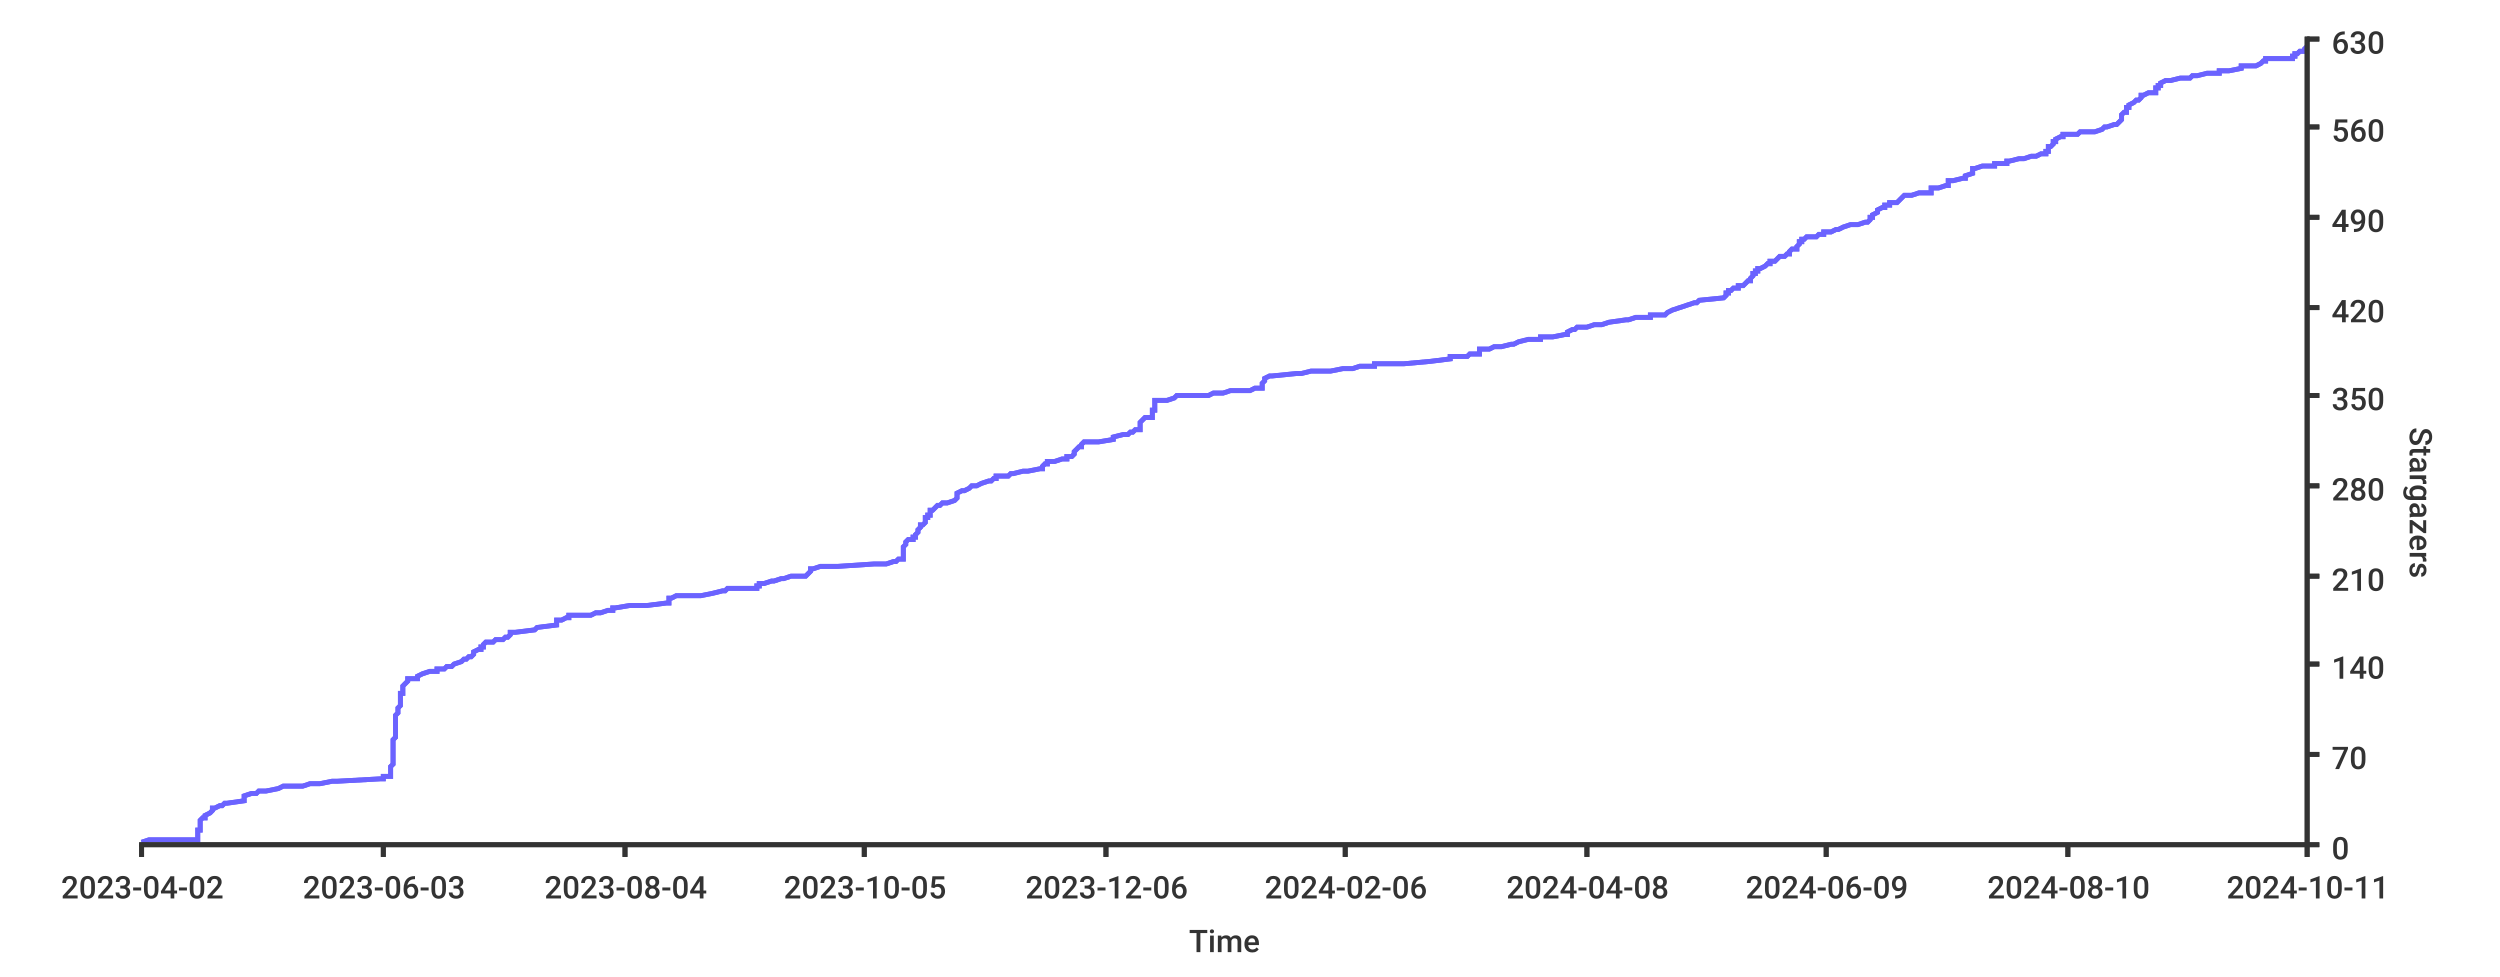
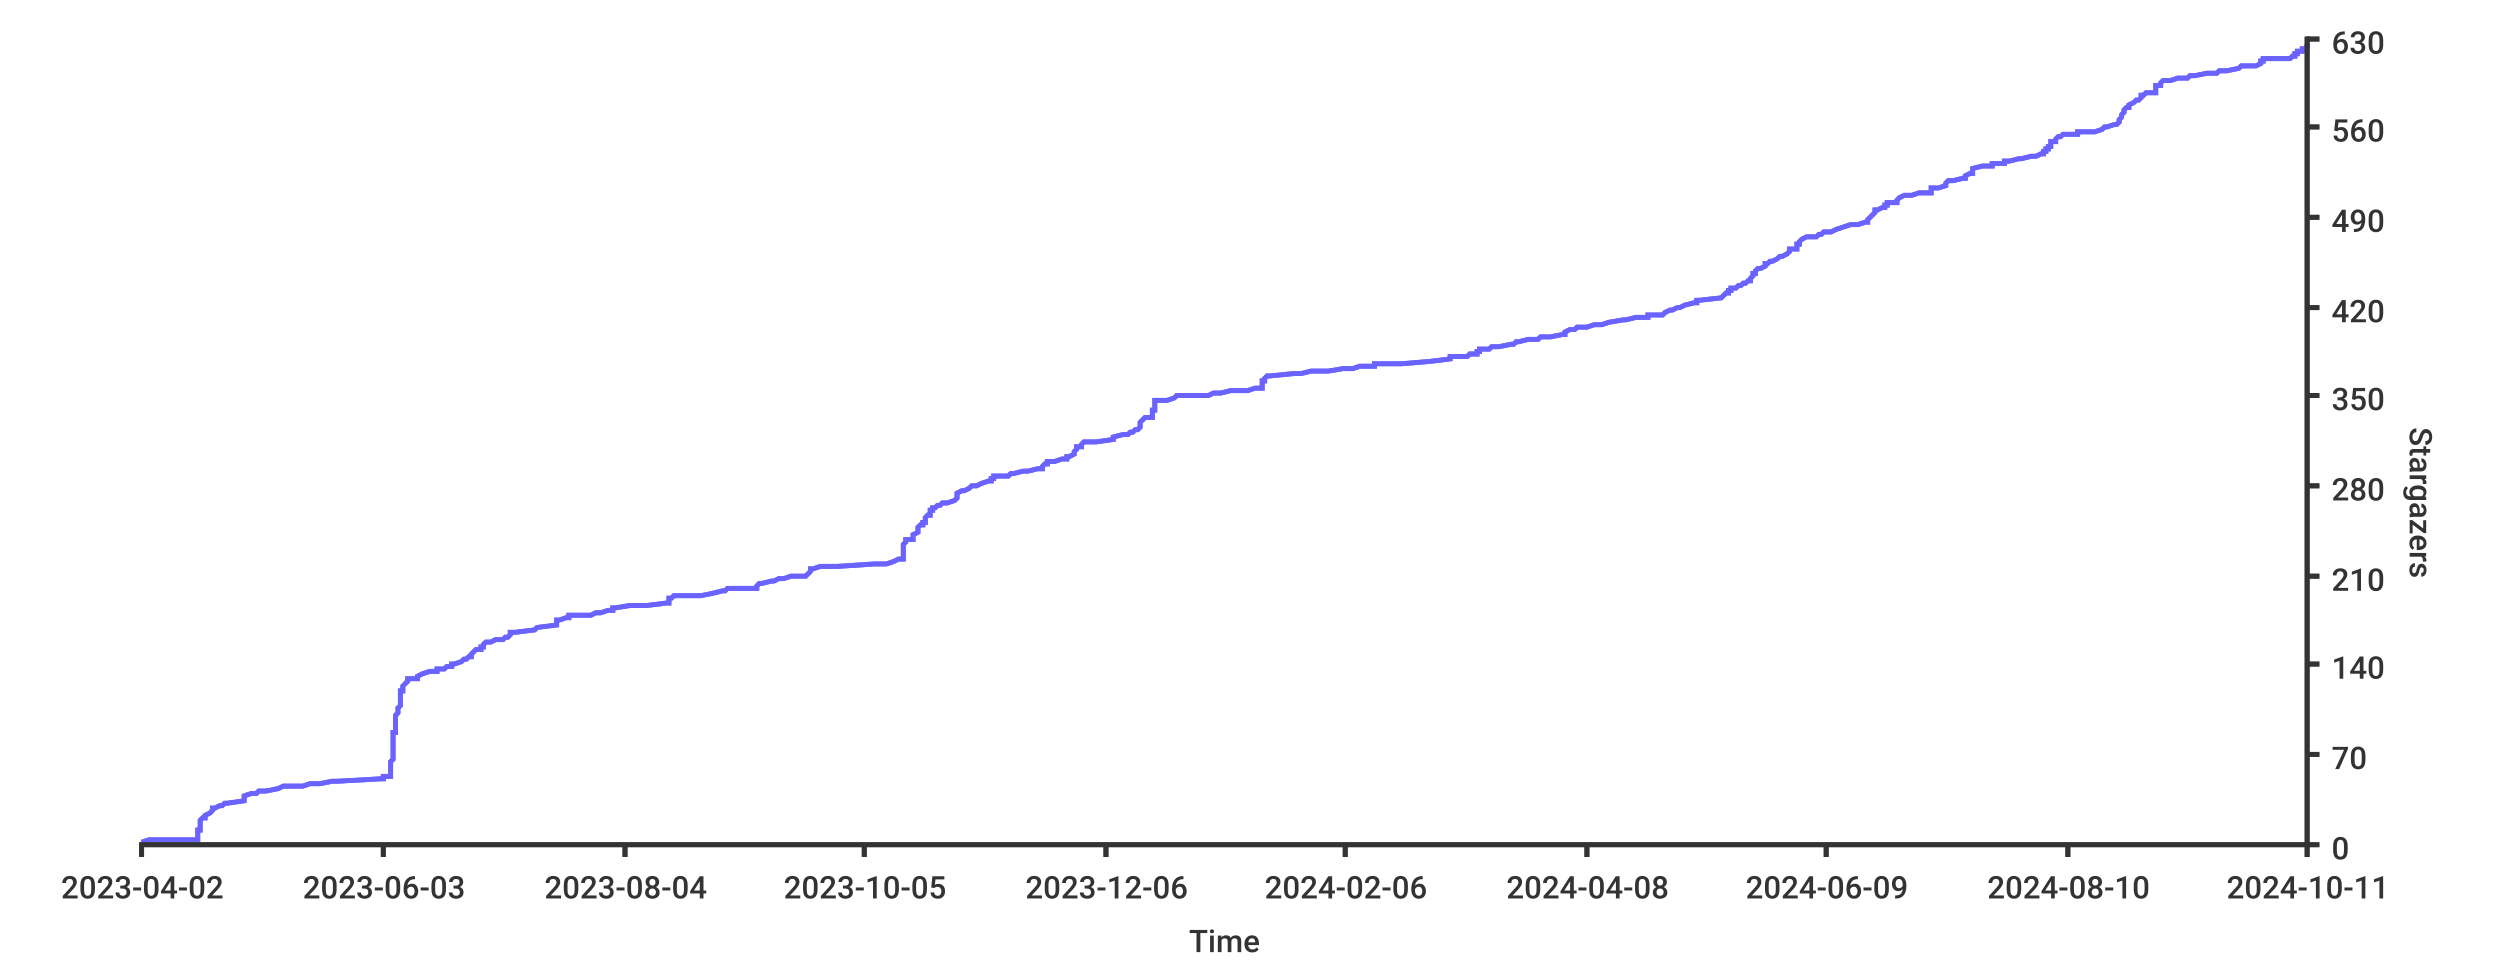
<svg xmlns="http://www.w3.org/2000/svg" width="1024px" height="400px">
  <style type="text/css">
path { fill: none; stroke: rgb(51,51,51); }
path.series { stroke: #6b63ff; }
rect.background { fill: rgb(255,255,255); stroke: none; }

text {
	stroke-width: 0;
	stroke: none;
	fill: rgba(51,51,51,1.0);
	font-size: 12.8px;
	font-family: 'Roboto Medium', sans-serif;
}
</style>
-   <rect height="400px" class="background" rx="8" x="0" y="0" width="1024px" />
  <rect y="0" width="1024px" height="400px" class="background" rx="8" x="0" />
-   <path stroke-width="2" class="series" d="M 58 345 L 61 344 L 81 344 L 81 343 L 81 343 L 81 342 L 81 342 L 81 341 L 81 341 L 81 340 L 82 340 L 82 339 L 82 339 L 82 338 L 82 338 L 82 337 L 82 337 L 82 336 L 82 336 L 83 335 L 84 335 L 84 334 L 86 333 L 86 333 L 87 332 L 87 332 L 87 331 L 88 331 L 90 330 L 91 330 L 92 329 L 93 329 L 100 328 L 100 328 L 100 327 L 100 327 L 100 326 L 100 326 L 103 325 L 105 325 L 106 324 L 109 324 L 114 323 L 116 322 L 124 322 L 127 321 L 131 321 L 136 320 L 138 320 L 156 319 L 157 319 L 157 318 L 160 318 L 160 317 L 160 317 L 160 316 L 160 316 L 160 315 L 160 315 L 160 314 L 160 314 L 161 313 L 161 313 L 161 312 L 161 311 L 161 311 L 161 310 L 161 310 L 161 309 L 161 309 L 161 308 L 161 308 L 161 307 L 161 307 L 161 306 L 161 306 L 161 305 L 161 305 L 161 304 L 161 304 L 161 303 L 161 303 L 162 302 L 162 302 L 162 301 L 162 300 L 162 300 L 162 299 L 162 299 L 162 298 L 162 298 L 162 297 L 162 297 L 162 296 L 162 296 L 162 295 L 162 295 L 162 294 L 162 294 L 162 293 L 162 293 L 163 292 L 163 292 L 163 291 L 163 291 L 163 290 L 164 289 L 164 289 L 164 288 L 164 288 L 164 287 L 164 287 L 164 286 L 164 286 L 164 285 L 164 285 L 164 284 L 165 284 L 165 283 L 165 283 L 165 282 L 165 282 L 165 281 L 165 281 L 166 280 L 166 280 L 167 279 L 167 278 L 171 278 L 171 277 L 171 277 L 173 276 L 173 276 L 176 275 L 179 275 L 179 274 L 182 274 L 183 273 L 185 273 L 186 272 L 186 272 L 189 271 L 189 271 L 190 270 L 191 270 L 192 269 L 193 269 L 194 268 L 194 267 L 194 267 L 196 266 L 197 266 L 197 265 L 198 265 L 198 264 L 198 264 L 199 263 L 202 263 L 203 262 L 206 262 L 207 261 L 208 261 L 209 260 L 209 260 L 209 259 L 211 259 L 219 258 L 219 258 L 220 257 L 228 256 L 228 256 L 228 255 L 228 255 L 228 254 L 230 254 L 232 253 L 233 253 L 233 252 L 242 252 L 244 251 L 246 251 L 249 250 L 251 250 L 251 249 L 252 249 L 258 248 L 265 248 L 273 247 L 274 247 L 274 246 L 274 245 L 275 245 L 277 244 L 287 244 L 292 243 L 292 243 L 296 242 L 297 242 L 298 241 L 310 241 L 310 240 L 311 240 L 311 239 L 313 239 L 316 238 L 317 238 L 320 237 L 321 237 L 324 236 L 330 236 L 331 235 L 332 234 L 332 234 L 332 233 L 333 233 L 336 232 L 343 232 L 358 231 L 363 231 L 366 230 L 367 230 L 368 229 L 370 229 L 370 228 L 370 228 L 370 227 L 370 227 L 370 226 L 370 226 L 370 225 L 370 225 L 370 224 L 371 223 L 371 223 L 371 222 L 371 222 L 372 221 L 374 221 L 374 220 L 375 220 L 375 219 L 375 219 L 376 218 L 376 218 L 376 217 L 376 217 L 377 216 L 377 216 L 377 215 L 378 215 L 379 214 L 379 214 L 379 213 L 379 212 L 380 212 L 380 211 L 381 211 L 381 210 L 381 210 L 381 209 L 382 209 L 383 208 L 383 208 L 384 207 L 385 207 L 386 206 L 388 206 L 391 205 L 391 205 L 392 204 L 392 204 L 392 203 L 392 203 L 392 202 L 394 201 L 395 201 L 397 200 L 397 200 L 398 199 L 400 199 L 402 198 L 402 198 L 405 197 L 406 197 L 407 196 L 408 196 L 408 195 L 413 195 L 414 194 L 415 194 L 419 193 L 421 193 L 426 192 L 427 192 L 427 191 L 428 190 L 429 190 L 429 189 L 432 189 L 435 188 L 437 188 L 437 187 L 439 187 L 440 186 L 440 186 L 440 185 L 440 185 L 441 184 L 441 184 L 442 183 L 443 183 L 443 182 L 443 182 L 444 181 L 450 181 L 456 180 L 456 179 L 456 179 L 460 178 L 462 178 L 463 177 L 464 177 L 465 176 L 467 176 L 467 175 L 467 175 L 467 174 L 467 174 L 467 173 L 467 173 L 468 172 L 468 172 L 469 171 L 472 171 L 472 170 L 472 170 L 472 169 L 472 168 L 473 168 L 473 167 L 473 167 L 473 166 L 473 166 L 473 165 L 473 165 L 473 164 L 478 164 L 481 163 L 481 163 L 482 162 L 495 162 L 497 161 L 501 161 L 504 160 L 512 160 L 514 159 L 517 159 L 517 158 L 517 157 L 517 157 L 518 156 L 518 156 L 518 155 L 518 155 L 520 154 L 521 154 L 531 153 L 533 153 L 537 152 L 545 152 L 550 151 L 554 151 L 557 150 L 563 150 L 563 149 L 575 149 L 586 148 L 586 148 L 594 147 L 594 146 L 601 146 L 602 145 L 606 145 L 606 144 L 606 144 L 606 143 L 610 143 L 612 142 L 615 142 L 619 141 L 620 141 L 622 140 L 622 140 L 626 139 L 631 139 L 631 138 L 636 138 L 641 137 L 642 137 L 642 136 L 644 135 L 645 135 L 646 134 L 650 134 L 653 133 L 656 133 L 659 132 L 659 132 L 666 131 L 667 131 L 670 130 L 676 130 L 676 129 L 682 129 L 683 128 L 683 128 L 685 127 L 685 127 L 688 126 L 688 126 L 691 125 L 694 124 L 695 124 L 696 123 L 696 123 L 706 122 L 706 122 L 707 121 L 707 121 L 707 120 L 708 120 L 708 119 L 709 119 L 710 118 L 712 118 L 712 117 L 714 117 L 715 116 L 715 116 L 716 115 L 717 115 L 717 114 L 718 113 L 718 113 L 718 112 L 719 112 L 719 111 L 720 111 L 720 110 L 721 110 L 723 109 L 723 109 L 724 108 L 725 108 L 725 107 L 727 107 L 728 106 L 728 106 L 729 105 L 731 105 L 732 104 L 733 104 L 733 103 L 734 102 L 736 102 L 736 101 L 736 101 L 737 100 L 737 100 L 737 99 L 738 99 L 738 98 L 739 98 L 740 97 L 744 97 L 745 96 L 747 96 L 747 95 L 750 95 L 752 94 L 753 94 L 755 93 L 758 92 L 761 92 L 764 91 L 765 91 L 766 90 L 766 90 L 766 89 L 767 89 L 767 88 L 767 88 L 769 87 L 769 87 L 769 86 L 769 86 L 771 85 L 772 85 L 772 84 L 774 84 L 774 83 L 777 83 L 778 82 L 778 82 L 779 81 L 780 80 L 783 80 L 786 79 L 791 79 L 791 78 L 791 78 L 791 77 L 794 77 L 797 76 L 798 76 L 798 75 L 798 75 L 798 74 L 800 74 L 804 73 L 805 73 L 805 72 L 805 72 L 808 71 L 808 71 L 808 70 L 808 69 L 809 69 L 812 68 L 817 68 L 817 67 L 822 67 L 822 66 L 823 66 L 827 65 L 829 65 L 832 64 L 834 64 L 836 63 L 838 63 L 838 62 L 839 62 L 839 61 L 839 61 L 839 60 L 840 60 L 841 59 L 841 58 L 842 58 L 842 57 L 842 57 L 844 56 L 845 56 L 845 55 L 851 55 L 852 54 L 858 54 L 861 53 L 861 53 L 862 52 L 863 52 L 866 51 L 867 51 L 868 50 L 868 50 L 869 49 L 869 49 L 869 48 L 869 47 L 869 47 L 870 46 L 871 46 L 871 45 L 871 45 L 871 44 L 872 44 L 872 43 L 872 43 L 874 42 L 874 42 L 875 41 L 876 41 L 877 40 L 877 40 L 877 39 L 878 39 L 880 38 L 883 38 L 883 37 L 883 36 L 884 36 L 884 35 L 885 35 L 885 34 L 885 34 L 887 33 L 889 33 L 893 32 L 897 32 L 898 31 L 900 31 L 904 30 L 909 30 L 909 29 L 913 29 L 918 28 L 918 28 L 918 27 L 924 27 L 926 26 L 927 25 L 928 25 L 928 24 L 939 24 L 939 23 L 940 23 L 940 22 L 941 22 L 942 21 L 944 21 L 944 20 L 944 20 L 945 19 L 945 19" />
-   <path stroke-width="2" class="series" d="M 58 345 L 61 344 L 81 344 L 81 343 L 81 343 L 81 342 L 81 342 L 81 341 L 81 341 L 81 340 L 82 340 L 82 339 L 82 339 L 82 338 L 82 338 L 82 337 L 82 337 L 82 336 L 82 336 L 83 335 L 84 335 L 84 334 L 86 333 L 86 333 L 87 332 L 87 332 L 87 331 L 88 331 L 90 330 L 91 330 L 92 329 L 93 329 L 100 328 L 100 328 L 100 327 L 100 327 L 100 326 L 100 326 L 103 325 L 105 325 L 106 324 L 109 324 L 114 323 L 116 322 L 124 322 L 127 321 L 131 321 L 136 320 L 138 320 L 156 319 L 157 319 L 157 318 L 160 318 L 160 317 L 160 317 L 160 316 L 160 316 L 160 315 L 160 315 L 160 314 L 160 314 L 161 313 L 161 313 L 161 312 L 161 311 L 161 311 L 161 310 L 161 310 L 161 309 L 161 309 L 161 308 L 161 308 L 161 307 L 161 307 L 161 306 L 161 306 L 161 305 L 161 305 L 161 304 L 161 304 L 161 303 L 161 303 L 162 302 L 162 302 L 162 301 L 162 300 L 162 300 L 162 299 L 162 299 L 162 298 L 162 298 L 162 297 L 162 297 L 162 296 L 162 296 L 162 295 L 162 295 L 162 294 L 162 294 L 162 293 L 162 293 L 163 292 L 163 292 L 163 291 L 163 291 L 163 290 L 164 289 L 164 289 L 164 288 L 164 288 L 164 287 L 164 287 L 164 286 L 164 286 L 164 285 L 164 285 L 164 284 L 165 284 L 165 283 L 165 283 L 165 282 L 165 282 L 165 281 L 165 281 L 166 280 L 166 280 L 167 279 L 167 278 L 171 278 L 171 277 L 171 277 L 173 276 L 173 276 L 176 275 L 179 275 L 179 274 L 182 274 L 183 273 L 185 273 L 186 272 L 186 272 L 189 271 L 189 271 L 190 270 L 191 270 L 192 269 L 193 269 L 194 268 L 194 267 L 194 267 L 196 266 L 197 266 L 197 265 L 198 265 L 198 264 L 198 264 L 199 263 L 202 263 L 203 262 L 206 262 L 207 261 L 208 261 L 209 260 L 209 260 L 209 259 L 211 259 L 219 258 L 219 258 L 220 257 L 228 256 L 228 256 L 228 255 L 228 255 L 228 254 L 230 254 L 232 253 L 233 253 L 233 252 L 242 252 L 244 251 L 246 251 L 249 250 L 251 250 L 251 249 L 252 249 L 258 248 L 265 248 L 273 247 L 274 247 L 274 246 L 274 245 L 275 245 L 277 244 L 287 244 L 292 243 L 292 243 L 296 242 L 297 242 L 298 241 L 310 241 L 310 240 L 311 240 L 311 239 L 313 239 L 316 238 L 317 238 L 320 237 L 321 237 L 324 236 L 330 236 L 331 235 L 332 234 L 332 234 L 332 233 L 333 233 L 336 232 L 343 232 L 358 231 L 363 231 L 366 230 L 367 230 L 368 229 L 370 229 L 370 228 L 370 228 L 370 227 L 370 227 L 370 226 L 370 226 L 370 225 L 370 225 L 370 224 L 371 223 L 371 223 L 371 222 L 371 222 L 372 221 L 374 221 L 374 220 L 375 220 L 375 219 L 375 219 L 376 218 L 376 218 L 376 217 L 376 217 L 377 216 L 377 216 L 377 215 L 378 215 L 379 214 L 379 214 L 379 213 L 379 212 L 380 212 L 380 211 L 381 211 L 381 210 L 381 210 L 381 209 L 382 209 L 383 208 L 383 208 L 384 207 L 385 207 L 386 206 L 388 206 L 391 205 L 391 205 L 392 204 L 392 204 L 392 203 L 392 203 L 392 202 L 394 201 L 395 201 L 397 200 L 397 200 L 398 199 L 400 199 L 402 198 L 402 198 L 405 197 L 406 197 L 407 196 L 408 196 L 408 195 L 413 195 L 414 194 L 415 194 L 419 193 L 421 193 L 426 192 L 427 192 L 427 191 L 428 190 L 429 190 L 429 189 L 432 189 L 435 188 L 437 188 L 437 187 L 439 187 L 440 186 L 440 186 L 440 185 L 440 185 L 441 184 L 441 184 L 442 183 L 443 183 L 443 182 L 443 182 L 444 181 L 450 181 L 456 180 L 456 179 L 456 179 L 460 178 L 462 178 L 463 177 L 464 177 L 465 176 L 467 176 L 467 175 L 467 175 L 467 174 L 467 174 L 467 173 L 467 173 L 468 172 L 468 172 L 469 171 L 472 171 L 472 170 L 472 170 L 472 169 L 472 168 L 473 168 L 473 167 L 473 167 L 473 166 L 473 166 L 473 165 L 473 165 L 473 164 L 478 164 L 481 163 L 481 163 L 482 162 L 495 162 L 497 161 L 501 161 L 504 160 L 512 160 L 514 159 L 517 159 L 517 158 L 517 157 L 517 157 L 518 156 L 518 156 L 518 155 L 518 155 L 520 154 L 521 154 L 531 153 L 533 153 L 537 152 L 545 152 L 550 151 L 554 151 L 557 150 L 563 150 L 563 149 L 575 149 L 586 148 L 586 148 L 594 147 L 594 146 L 601 146 L 602 145 L 606 145 L 606 144 L 606 144 L 606 143 L 610 143 L 612 142 L 615 142 L 619 141 L 620 141 L 622 140 L 622 140 L 626 139 L 631 139 L 631 138 L 636 138 L 641 137 L 642 137 L 642 136 L 644 135 L 645 135 L 646 134 L 650 134 L 653 133 L 656 133 L 659 132 L 659 132 L 666 131 L 667 131 L 670 130 L 676 130 L 676 129 L 682 129 L 683 128 L 683 128 L 685 127 L 685 127 L 688 126 L 688 126 L 691 125 L 694 124 L 695 124 L 696 123 L 696 123 L 706 122 L 706 122 L 707 121 L 707 121 L 707 120 L 708 120 L 708 119 L 709 119 L 710 118 L 712 118 L 712 117 L 714 117 L 715 116 L 715 116 L 716 115 L 717 115 L 717 114 L 718 113 L 718 113 L 718 112 L 719 112 L 719 111 L 720 111 L 720 110 L 721 110 L 723 109 L 723 109 L 724 108 L 725 108 L 725 107 L 727 107 L 728 106 L 728 106 L 729 105 L 731 105 L 732 104 L 733 104 L 733 103 L 734 102 L 736 102 L 736 101 L 736 101 L 737 100 L 737 100 L 737 99 L 738 99 L 738 98 L 739 98 L 740 97 L 744 97 L 745 96 L 747 96 L 747 95 L 750 95 L 752 94 L 753 94 L 755 93 L 758 92 L 761 92 L 764 91 L 765 91 L 766 90 L 766 90 L 766 89 L 767 89 L 767 88 L 767 88 L 769 87 L 769 87 L 769 86 L 769 86 L 771 85 L 772 85 L 772 84 L 774 84 L 774 83 L 777 83 L 778 82 L 778 82 L 779 81 L 780 80 L 783 80 L 786 79 L 791 79 L 791 78 L 791 78 L 791 77 L 794 77 L 797 76 L 798 76 L 798 75 L 798 75 L 798 74 L 800 74 L 804 73 L 805 73 L 805 72 L 805 72 L 808 71 L 808 71 L 808 70 L 808 69 L 809 69 L 812 68 L 817 68 L 817 67 L 822 67 L 822 66 L 823 66 L 827 65 L 829 65 L 832 64 L 834 64 L 836 63 L 838 63 L 838 62 L 839 62 L 839 61 L 839 61 L 839 60 L 840 60 L 841 59 L 841 58 L 842 58 L 842 57 L 842 57 L 844 56 L 845 56 L 845 55 L 851 55 L 852 54 L 858 54 L 861 53 L 861 53 L 862 52 L 863 52 L 866 51 L 867 51 L 868 50 L 868 50 L 869 49 L 869 49 L 869 48 L 869 47 L 869 47 L 870 46 L 871 46 L 871 45 L 871 45 L 871 44 L 872 44 L 872 43 L 872 43 L 874 42 L 874 42 L 875 41 L 876 41 L 877 40 L 877 40 L 877 39 L 878 39 L 880 38 L 883 38 L 883 37 L 883 36 L 884 36 L 884 35 L 885 35 L 885 34 L 885 34 L 887 33 L 889 33 L 893 32 L 897 32 L 898 31 L 900 31 L 904 30 L 909 30 L 909 29 L 913 29 L 918 28 L 918 28 L 918 27 L 924 27 L 926 26 L 927 25 L 928 25 L 928 24 L 939 24 L 939 23 L 940 23 L 940 22 L 941 22 L 942 21 L 944 21 L 944 20 L 944 20 L 945 19 L 945 19" />
+   <rect y="0" width="1024px" height="400px" class="background" rx="8" x="0" />
+   <path d="M 58 345 L 61 344 L 81 344 L 81 343 L 81 343 L 81 342 L 81 342 L 81 341 L 81 341 L 81 340 L 82 340 L 82 339 L 82 339 L 82 338 L 82 338 L 82 337 L 82 337 L 82 336 L 82 336 L 83 335 L 84 335 L 84 334 L 86 333 L 86 333 L 87 332 L 87 332 L 87 331 L 88 331 L 90 330 L 91 330 L 92 329 L 93 329 L 100 328 L 100 328 L 100 327 L 100 327 L 100 326 L 100 326 L 103 325 L 105 325 L 106 324 L 109 324 L 114 323 L 116 322 L 124 322 L 127 321 L 131 321 L 136 320 L 138 320 L 156 319 L 157 319 L 157 318 L 160 318 L 160 317 L 160 317 L 160 316 L 160 316 L 160 315 L 160 315 L 160 314 L 160 314 L 160 313 L 160 313 L 160 312 L 161 311 L 161 311 L 161 310 L 161 310 L 161 309 L 161 309 L 161 308 L 161 308 L 161 307 L 161 307 L 161 306 L 161 306 L 161 305 L 161 305 L 161 304 L 161 304 L 161 303 L 161 303 L 161 302 L 161 302 L 161 301 L 161 300 L 162 300 L 162 299 L 162 299 L 162 298 L 162 298 L 162 297 L 162 297 L 162 296 L 162 296 L 162 295 L 162 295 L 162 294 L 162 294 L 162 293 L 162 293 L 163 292 L 163 292 L 163 291 L 163 291 L 163 290 L 164 289 L 164 289 L 164 288 L 164 288 L 164 287 L 164 287 L 164 286 L 164 286 L 164 285 L 164 285 L 164 284 L 164 284 L 164 283 L 165 283 L 165 282 L 165 282 L 165 281 L 165 281 L 166 280 L 166 280 L 167 279 L 167 278 L 171 278 L 171 277 L 171 277 L 173 276 L 173 276 L 176 275 L 179 275 L 179 274 L 182 274 L 183 273 L 185 273 L 185 272 L 186 272 L 189 271 L 189 271 L 190 270 L 191 270 L 192 269 L 193 269 L 193 268 L 194 267 L 194 267 L 195 266 L 197 266 L 197 265 L 198 265 L 198 264 L 198 264 L 199 263 L 201 263 L 203 262 L 206 262 L 207 261 L 208 261 L 209 260 L 209 260 L 209 259 L 211 259 L 219 258 L 219 258 L 220 257 L 228 256 L 228 256 L 228 255 L 228 255 L 228 254 L 229 254 L 232 253 L 233 253 L 233 252 L 242 252 L 244 251 L 246 251 L 249 250 L 251 250 L 251 249 L 252 249 L 258 248 L 265 248 L 273 247 L 274 247 L 274 246 L 274 245 L 275 245 L 276 244 L 287 244 L 292 243 L 292 243 L 296 242 L 297 242 L 298 241 L 310 241 L 310 240 L 310 240 L 311 239 L 312 239 L 316 238 L 317 238 L 319 237 L 321 237 L 324 236 L 330 236 L 331 235 L 332 234 L 332 234 L 332 233 L 333 233 L 336 232 L 343 232 L 358 231 L 363 231 L 366 230 L 366 230 L 368 229 L 370 229 L 370 228 L 370 228 L 370 227 L 370 227 L 370 226 L 370 226 L 370 225 L 370 225 L 370 224 L 370 223 L 370 223 L 371 222 L 371 222 L 371 221 L 374 221 L 374 220 L 374 220 L 374 219 L 374 219 L 376 218 L 376 218 L 376 217 L 376 217 L 376 216 L 376 216 L 377 215 L 378 215 L 378 214 L 379 214 L 379 213 L 379 212 L 379 212 L 380 211 L 381 211 L 381 210 L 381 210 L 381 209 L 382 209 L 382 208 L 383 208 L 384 207 L 385 207 L 386 206 L 388 206 L 391 205 L 391 205 L 392 204 L 392 204 L 392 203 L 392 203 L 392 202 L 394 201 L 395 201 L 397 200 L 397 200 L 398 199 L 400 199 L 402 198 L 402 198 L 405 197 L 406 197 L 406 196 L 407 196 L 407 195 L 413 195 L 414 194 L 415 194 L 419 193 L 421 193 L 425 192 L 427 192 L 427 191 L 428 190 L 429 190 L 429 189 L 432 189 L 435 188 L 437 188 L 437 187 L 438 187 L 440 186 L 440 186 L 440 185 L 440 185 L 441 184 L 441 184 L 441 183 L 443 183 L 443 182 L 443 182 L 444 181 L 449 181 L 456 180 L 456 179 L 456 179 L 460 178 L 462 178 L 463 177 L 464 177 L 465 176 L 466 176 L 467 175 L 467 175 L 467 174 L 467 174 L 467 173 L 467 173 L 468 172 L 468 172 L 469 171 L 472 171 L 472 170 L 472 170 L 472 169 L 472 168 L 473 168 L 473 167 L 473 167 L 473 166 L 473 166 L 473 165 L 473 165 L 473 164 L 478 164 L 481 163 L 481 163 L 482 162 L 495 162 L 497 161 L 500 161 L 504 160 L 511 160 L 514 159 L 517 159 L 517 158 L 517 157 L 517 157 L 517 156 L 518 156 L 518 155 L 518 155 L 519 154 L 520 154 L 530 153 L 533 153 L 537 152 L 544 152 L 550 151 L 554 151 L 557 150 L 563 150 L 563 149 L 574 149 L 586 148 L 586 148 L 594 147 L 594 146 L 601 146 L 602 145 L 605 145 L 605 144 L 606 144 L 606 143 L 610 143 L 611 142 L 614 142 L 619 141 L 620 141 L 621 140 L 622 140 L 626 139 L 630 139 L 631 138 L 635 138 L 640 137 L 641 137 L 641 136 L 643 135 L 645 135 L 646 134 L 650 134 L 653 133 L 656 133 L 659 132 L 659 132 L 665 131 L 666 131 L 670 130 L 675 130 L 675 129 L 681 129 L 682 128 L 682 128 L 684 127 L 685 127 L 687 126 L 688 126 L 690 125 L 694 124 L 695 124 L 695 123 L 696 123 L 705 122 L 705 122 L 706 121 L 706 121 L 707 120 L 708 120 L 708 119 L 709 119 L 709 118 L 711 118 L 712 117 L 713 117 L 714 116 L 715 116 L 716 115 L 717 115 L 717 114 L 718 113 L 718 113 L 718 112 L 719 112 L 719 111 L 719 111 L 720 110 L 721 110 L 723 109 L 723 109 L 723 108 L 724 108 L 725 107 L 726 107 L 728 106 L 728 106 L 729 105 L 730 105 L 732 104 L 732 104 L 733 103 L 733 102 L 736 102 L 736 101 L 736 101 L 736 100 L 737 100 L 737 99 L 737 99 L 738 98 L 738 98 L 740 97 L 744 97 L 745 96 L 746 96 L 747 95 L 750 95 L 752 94 L 752 94 L 755 93 L 758 92 L 761 92 L 764 91 L 765 91 L 765 90 L 765 90 L 766 89 L 766 89 L 767 88 L 767 88 L 768 87 L 768 87 L 768 86 L 769 86 L 771 85 L 772 85 L 772 84 L 773 84 L 773 83 L 777 83 L 777 82 L 777 82 L 778 81 L 780 80 L 783 80 L 786 79 L 791 79 L 791 78 L 791 78 L 791 77 L 794 77 L 797 76 L 797 76 L 797 75 L 797 75 L 798 74 L 800 74 L 804 73 L 805 73 L 805 72 L 805 72 L 807 71 L 808 71 L 808 70 L 808 69 L 808 69 L 812 68 L 816 68 L 816 67 L 821 67 L 821 66 L 823 66 L 827 65 L 828 65 L 832 64 L 834 64 L 836 63 L 837 63 L 837 62 L 838 62 L 838 61 L 839 61 L 839 60 L 840 60 L 840 59 L 840 58 L 842 58 L 842 57 L 842 57 L 843 56 L 844 56 L 845 55 L 851 55 L 851 54 L 858 54 L 861 53 L 861 53 L 862 52 L 863 52 L 866 51 L 867 51 L 868 50 L 868 50 L 868 49 L 868 49 L 869 48 L 869 47 L 869 47 L 870 46 L 870 46 L 870 45 L 870 45 L 871 44 L 872 44 L 872 43 L 872 43 L 874 42 L 874 42 L 875 41 L 876 41 L 877 40 L 877 40 L 877 39 L 878 39 L 879 38 L 883 38 L 883 37 L 883 36 L 883 36 L 883 35 L 885 35 L 885 34 L 885 34 L 886 33 L 889 33 L 892 32 L 896 32 L 897 31 L 899 31 L 904 30 L 908 30 L 909 29 L 912 29 L 917 28 L 917 28 L 918 27 L 924 27 L 926 26 L 926 25 L 927 25 L 927 24 L 938 24 L 939 23 L 940 23 L 940 22 L 941 22 L 941 21 L 943 21 L 943 20 L 944 20 L 945 19 L 945 19 L 945 18" stroke-width="2" class="series" />
+   <path stroke-width="2" class="series" d="M 58 345 L 61 344 L 81 344 L 81 343 L 81 343 L 81 342 L 81 342 L 81 341 L 81 341 L 81 340 L 82 340 L 82 339 L 82 339 L 82 338 L 82 338 L 82 337 L 82 337 L 82 336 L 82 336 L 83 335 L 84 335 L 84 334 L 86 333 L 86 333 L 87 332 L 87 332 L 87 331 L 88 331 L 90 330 L 91 330 L 92 329 L 93 329 L 100 328 L 100 328 L 100 327 L 100 327 L 100 326 L 100 326 L 103 325 L 105 325 L 106 324 L 109 324 L 114 323 L 116 322 L 124 322 L 127 321 L 131 321 L 136 320 L 138 320 L 156 319 L 157 319 L 157 318 L 160 318 L 160 317 L 160 317 L 160 316 L 160 316 L 160 315 L 160 315 L 160 314 L 160 314 L 160 313 L 160 313 L 160 312 L 161 311 L 161 311 L 161 310 L 161 310 L 161 309 L 161 309 L 161 308 L 161 308 L 161 307 L 161 307 L 161 306 L 161 306 L 161 305 L 161 305 L 161 304 L 161 304 L 161 303 L 161 303 L 161 302 L 161 302 L 161 301 L 161 300 L 162 300 L 162 299 L 162 299 L 162 298 L 162 298 L 162 297 L 162 297 L 162 296 L 162 296 L 162 295 L 162 295 L 162 294 L 162 294 L 162 293 L 162 293 L 163 292 L 163 292 L 163 291 L 163 291 L 163 290 L 164 289 L 164 289 L 164 288 L 164 288 L 164 287 L 164 287 L 164 286 L 164 286 L 164 285 L 164 285 L 164 284 L 164 284 L 164 283 L 165 283 L 165 282 L 165 282 L 165 281 L 165 281 L 166 280 L 166 280 L 167 279 L 167 278 L 171 278 L 171 277 L 171 277 L 173 276 L 173 276 L 176 275 L 179 275 L 179 274 L 182 274 L 183 273 L 185 273 L 185 272 L 186 272 L 189 271 L 189 271 L 190 270 L 191 270 L 192 269 L 193 269 L 193 268 L 194 267 L 194 267 L 195 266 L 197 266 L 197 265 L 198 265 L 198 264 L 198 264 L 199 263 L 201 263 L 203 262 L 206 262 L 207 261 L 208 261 L 209 260 L 209 260 L 209 259 L 211 259 L 219 258 L 219 258 L 220 257 L 228 256 L 228 256 L 228 255 L 228 255 L 228 254 L 229 254 L 232 253 L 233 253 L 233 252 L 242 252 L 244 251 L 246 251 L 249 250 L 251 250 L 251 249 L 252 249 L 258 248 L 265 248 L 273 247 L 274 247 L 274 246 L 274 245 L 275 245 L 276 244 L 287 244 L 292 243 L 292 243 L 296 242 L 297 242 L 298 241 L 310 241 L 310 240 L 310 240 L 311 239 L 312 239 L 316 238 L 317 238 L 319 237 L 321 237 L 324 236 L 330 236 L 331 235 L 332 234 L 332 234 L 332 233 L 333 233 L 336 232 L 343 232 L 358 231 L 363 231 L 366 230 L 366 230 L 368 229 L 370 229 L 370 228 L 370 228 L 370 227 L 370 227 L 370 226 L 370 226 L 370 225 L 370 225 L 370 224 L 370 223 L 370 223 L 371 222 L 371 222 L 371 221 L 374 221 L 374 220 L 374 220 L 374 219 L 374 219 L 376 218 L 376 218 L 376 217 L 376 217 L 376 216 L 376 216 L 377 215 L 378 215 L 378 214 L 379 214 L 379 213 L 379 212 L 379 212 L 380 211 L 381 211 L 381 210 L 381 210 L 381 209 L 382 209 L 382 208 L 383 208 L 384 207 L 385 207 L 386 206 L 388 206 L 391 205 L 391 205 L 392 204 L 392 204 L 392 203 L 392 203 L 392 202 L 394 201 L 395 201 L 397 200 L 397 200 L 398 199 L 400 199 L 402 198 L 402 198 L 405 197 L 406 197 L 406 196 L 407 196 L 407 195 L 413 195 L 414 194 L 415 194 L 419 193 L 421 193 L 425 192 L 427 192 L 427 191 L 428 190 L 429 190 L 429 189 L 432 189 L 435 188 L 437 188 L 437 187 L 438 187 L 440 186 L 440 186 L 440 185 L 440 185 L 441 184 L 441 184 L 441 183 L 443 183 L 443 182 L 443 182 L 444 181 L 449 181 L 456 180 L 456 179 L 456 179 L 460 178 L 462 178 L 463 177 L 464 177 L 465 176 L 466 176 L 467 175 L 467 175 L 467 174 L 467 174 L 467 173 L 467 173 L 468 172 L 468 172 L 469 171 L 472 171 L 472 170 L 472 170 L 472 169 L 472 168 L 473 168 L 473 167 L 473 167 L 473 166 L 473 166 L 473 165 L 473 165 L 473 164 L 478 164 L 481 163 L 481 163 L 482 162 L 495 162 L 497 161 L 500 161 L 504 160 L 511 160 L 514 159 L 517 159 L 517 158 L 517 157 L 517 157 L 517 156 L 518 156 L 518 155 L 518 155 L 519 154 L 520 154 L 530 153 L 533 153 L 537 152 L 544 152 L 550 151 L 554 151 L 557 150 L 563 150 L 563 149 L 574 149 L 586 148 L 586 148 L 594 147 L 594 146 L 601 146 L 602 145 L 605 145 L 605 144 L 606 144 L 606 143 L 610 143 L 611 142 L 614 142 L 619 141 L 620 141 L 621 140 L 622 140 L 626 139 L 630 139 L 631 138 L 635 138 L 640 137 L 641 137 L 641 136 L 643 135 L 645 135 L 646 134 L 650 134 L 653 133 L 656 133 L 659 132 L 659 132 L 665 131 L 666 131 L 670 130 L 675 130 L 675 129 L 681 129 L 682 128 L 682 128 L 684 127 L 685 127 L 687 126 L 688 126 L 690 125 L 694 124 L 695 124 L 695 123 L 696 123 L 705 122 L 705 122 L 706 121 L 706 121 L 707 120 L 708 120 L 708 119 L 709 119 L 709 118 L 711 118 L 712 117 L 713 117 L 714 116 L 715 116 L 716 115 L 717 115 L 717 114 L 718 113 L 718 113 L 718 112 L 719 112 L 719 111 L 719 111 L 720 110 L 721 110 L 723 109 L 723 109 L 723 108 L 724 108 L 725 107 L 726 107 L 728 106 L 728 106 L 729 105 L 730 105 L 732 104 L 732 104 L 733 103 L 733 102 L 736 102 L 736 101 L 736 101 L 736 100 L 737 100 L 737 99 L 737 99 L 738 98 L 738 98 L 740 97 L 744 97 L 745 96 L 746 96 L 747 95 L 750 95 L 752 94 L 752 94 L 755 93 L 758 92 L 761 92 L 764 91 L 765 91 L 765 90 L 765 90 L 766 89 L 766 89 L 767 88 L 767 88 L 768 87 L 768 87 L 768 86 L 769 86 L 771 85 L 772 85 L 772 84 L 773 84 L 773 83 L 777 83 L 777 82 L 777 82 L 778 81 L 780 80 L 783 80 L 786 79 L 791 79 L 791 78 L 791 78 L 791 77 L 794 77 L 797 76 L 797 76 L 797 75 L 797 75 L 798 74 L 800 74 L 804 73 L 805 73 L 805 72 L 805 72 L 807 71 L 808 71 L 808 70 L 808 69 L 808 69 L 812 68 L 816 68 L 816 67 L 821 67 L 821 66 L 823 66 L 827 65 L 828 65 L 832 64 L 834 64 L 836 63 L 837 63 L 837 62 L 838 62 L 838 61 L 839 61 L 839 60 L 840 60 L 840 59 L 840 58 L 842 58 L 842 57 L 842 57 L 843 56 L 844 56 L 845 55 L 851 55 L 851 54 L 858 54 L 861 53 L 861 53 L 862 52 L 863 52 L 866 51 L 867 51 L 868 50 L 868 50 L 868 49 L 868 49 L 869 48 L 869 47 L 869 47 L 870 46 L 870 46 L 870 45 L 870 45 L 871 44 L 872 44 L 872 43 L 872 43 L 874 42 L 874 42 L 875 41 L 876 41 L 877 40 L 877 40 L 877 39 L 878 39 L 879 38 L 883 38 L 883 37 L 883 36 L 883 36 L 883 35 L 885 35 L 885 34 L 885 34 L 886 33 L 889 33 L 892 32 L 896 32 L 897 31 L 899 31 L 904 30 L 908 30 L 909 29 L 912 29 L 917 28 L 917 28 L 918 27 L 924 27 L 926 26 L 926 25 L 927 25 L 927 24 L 938 24 L 939 23 L 940 23 L 940 22 L 941 22 L 941 21 L 943 21 L 943 20 L 944 20 L 945 19 L 945 19 L 945 18" />
  <path stroke-width="2" d="M 945 346 L 945 15" />
  <path stroke-width="2" d="M 945 346 L 945 15" />
-   <path d="M 945 346 L 950 346" stroke-width="2" />
+   <path stroke-width="2" d="M 945 346 L 950 346" />
  <path stroke-width="2" d="M 945 346 L 950 346" />
  <text x="955" y="352">0</text>
  <path stroke-width="2" d="M 945 309 L 950 309" />
-   <path stroke-width="2" d="M 945 309 L 950 309" />
+   <path d="M 945 309 L 950 309" stroke-width="2" />
  <text x="955" y="315">70</text>
  <path stroke-width="2" d="M 945 272 L 950 272" />
  <path stroke-width="2" d="M 945 272 L 950 272" />
  <text x="955" y="278">140</text>
+   <path d="M 945 236 L 950 236" stroke-width="2" />
  <path stroke-width="2" d="M 945 236 L 950 236" />
-   <path d="M 945 236 L 950 236" stroke-width="2" />
  <text x="955" y="242">210</text>
  <path stroke-width="2" d="M 945 199 L 950 199" />
  <path stroke-width="2" d="M 945 199 L 950 199" />
-   <text y="205" x="955">280</text>
+   <text x="955" y="205">280</text>
  <path stroke-width="2" d="M 945 162 L 950 162" />
  <path stroke-width="2" d="M 945 162 L 950 162" />
-   <text x="955" y="168">350</text>
+   <text y="168" x="955">350</text>
  <path stroke-width="2" d="M 945 126 L 950 126" />
  <path stroke-width="2" d="M 945 126 L 950 126" />
  <text x="955" y="132">420</text>
  <path stroke-width="2" d="M 945 89 L 950 89" />
  <path stroke-width="2" d="M 945 89 L 950 89" />
  <text x="955" y="95">490</text>
-   <path stroke-width="2" d="M 945 52 L 950 52" />
+   <path d="M 945 52 L 950 52" stroke-width="2" />
  <path stroke-width="2" d="M 945 52 L 950 52" />
  <text x="955" y="58">560</text>
  <path stroke-width="2" d="M 945 16 L 950 16" />
  <path stroke-width="2" d="M 945 16 L 950 16" />
  <text x="955" y="22">630</text>
  <text x="987" y="175" transform="rotate(90.00,987,175)">Stargazers</text>
  <path d="M 57 346 L 945 346" stroke-width="2" />
-   <path d="M 57 346 L 945 346" stroke-width="2" />
-   <path d="M 58 346 L 58 351" stroke-width="2" />
+   <path stroke-width="2" d="M 57 346 L 945 346" />
+   <path stroke-width="2" d="M 58 346 L 58 351" />
  <path stroke-width="2" d="M 58 346 L 58 351" />
  <text x="25" y="368">2023-04-02</text>
  <path stroke-width="2" d="M 157 346 L 157 351" />
  <path stroke-width="2" d="M 157 346 L 157 351" />
  <text x="124" y="368">2023-06-03</text>
  <path stroke-width="2" d="M 256 346 L 256 351" />
  <path stroke-width="2" d="M 256 346 L 256 351" />
-   <text x="223" y="368">2023-08-04</text>
+   <text y="368" x="223">2023-08-04</text>
  <path stroke-width="2" d="M 354 346 L 354 351" />
  <path stroke-width="2" d="M 354 346 L 354 351" />
  <text x="321" y="368">2023-10-05</text>
  <path stroke-width="2" d="M 453 346 L 453 351" />
-   <path d="M 453 346 L 453 351" stroke-width="2" />
+   <path stroke-width="2" d="M 453 346 L 453 351" />
  <text x="420" y="368">2023-12-06</text>
  <path stroke-width="2" d="M 551 346 L 551 351" />
  <path stroke-width="2" d="M 551 346 L 551 351" />
  <text x="518" y="368">2024-02-06</text>
  <path stroke-width="2" d="M 650 346 L 650 351" />
  <path stroke-width="2" d="M 650 346 L 650 351" />
  <text x="617" y="368">2024-04-08</text>
+   <path d="M 748 346 L 748 351" stroke-width="2" />
  <path stroke-width="2" d="M 748 346 L 748 351" />
-   <path d="M 748 346 L 748 351" stroke-width="2" />
  <text x="715" y="368">2024-06-09</text>
  <path stroke-width="2" d="M 847 346 L 847 351" />
  <path d="M 847 346 L 847 351" stroke-width="2" />
-   <text x="814" y="368">2024-08-10</text>
+   <text y="368" x="814">2024-08-10</text>
  <path stroke-width="2" d="M 945 346 L 945 351" />
  <path stroke-width="2" d="M 945 346 L 945 351" />
  <text x="912" y="368">2024-10-11</text>
  <text x="487" y="390">Time</text>
</svg>
